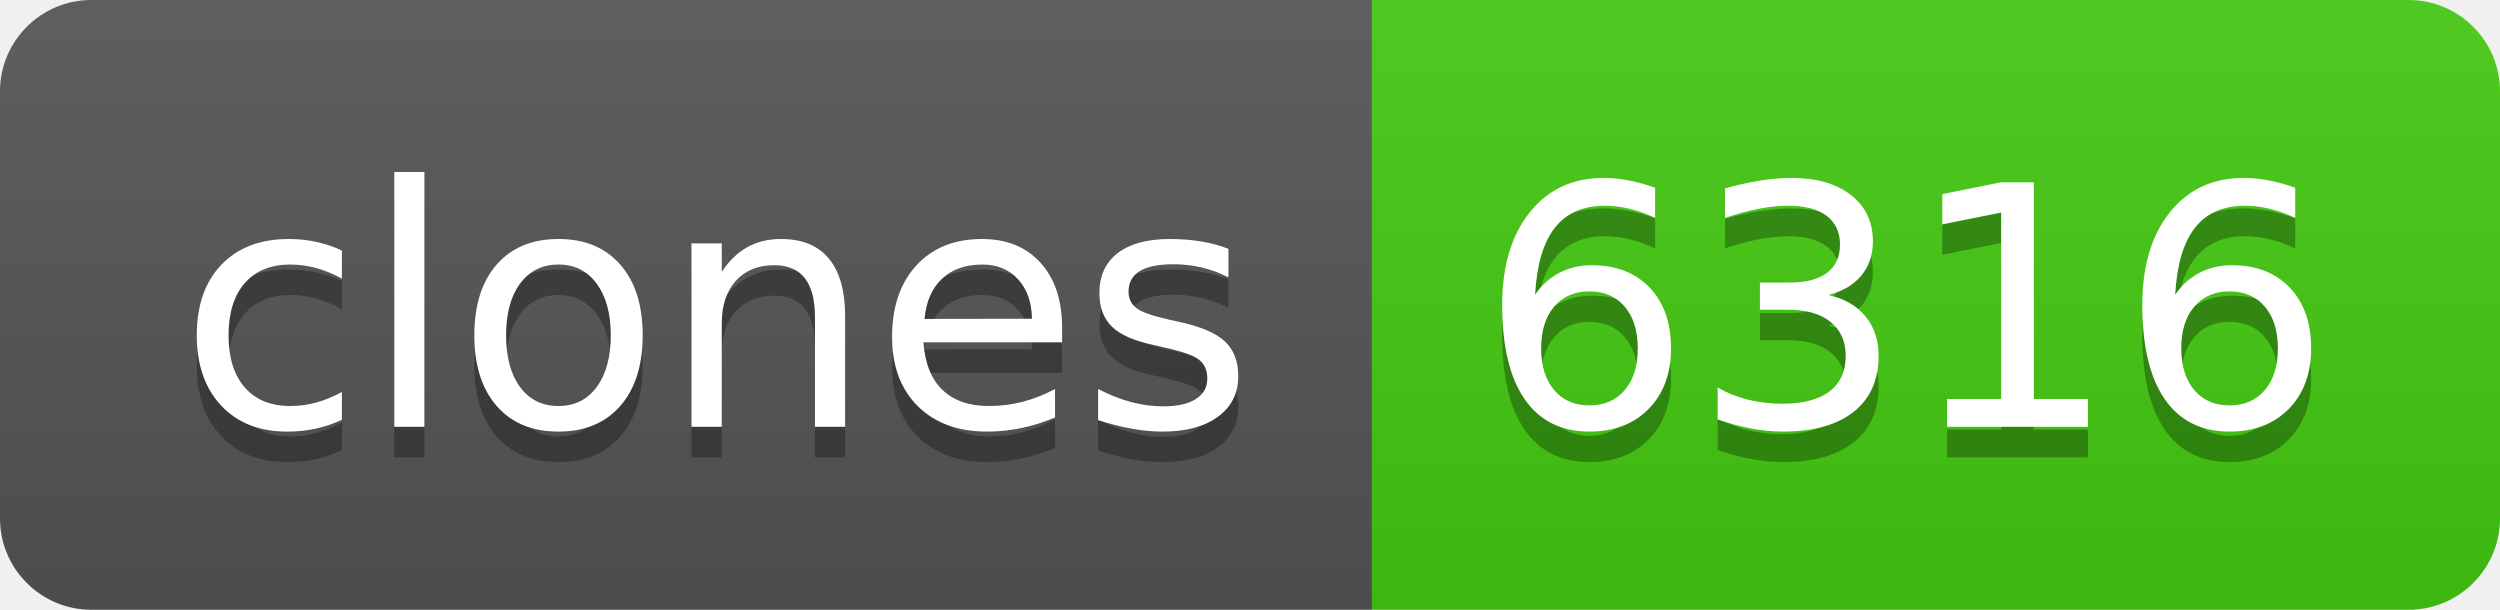
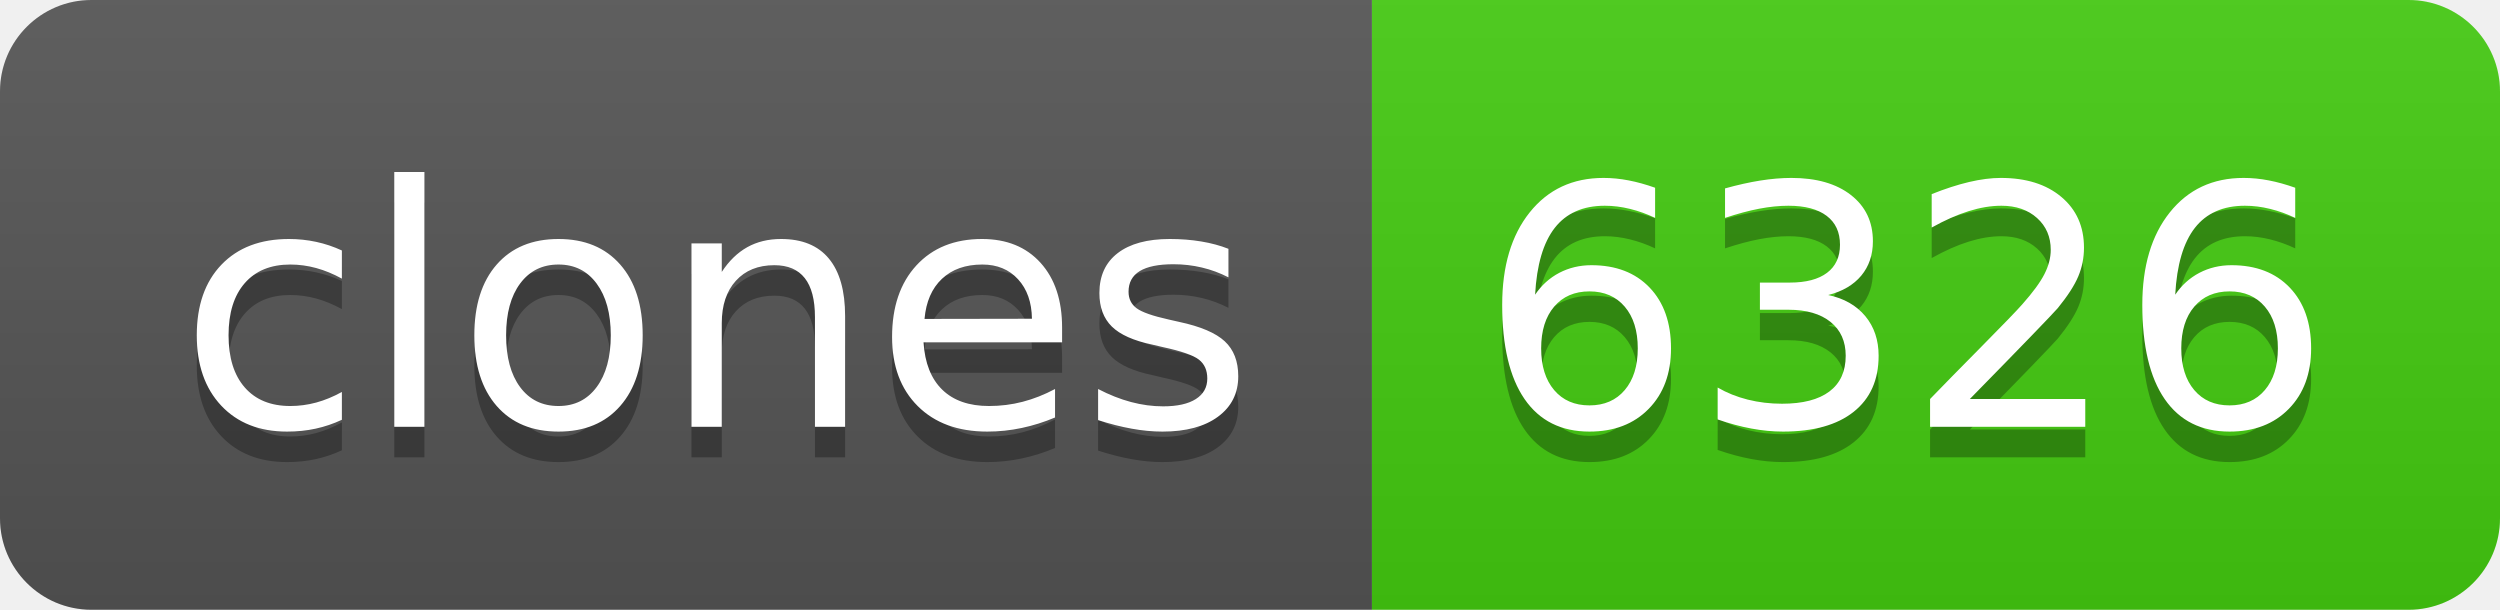
- <svg xmlns="http://www.w3.org/2000/svg" width="82" height="20" role="img" aria-label="clones: 6316">
+ <svg xmlns="http://www.w3.org/2000/svg" width="82" height="20" role="img" aria-label="clones: 6326">
  <linearGradient id="s" x2="0" y2="100%">
    <stop offset="0" stop-color="#bbb" stop-opacity=".1" />
    <stop offset="1" stop-opacity=".1" />
  </linearGradient>
  <clipPath id="r">
    <rect width="82" height="20" rx="3" fill="#fff" />
  </clipPath>
  <g clip-path="url(#r)">
    <rect width="45" height="20" fill="#555" />
    <rect x="45" width="37" height="20" fill="#4c1" />
    <rect width="82" height="20" fill="url(#s)" />
  </g>
  <g fill="#fff" text-anchor="middle" font-family="Verdana,Geneva,DejaVu Sans,sans-serif" text-rendering="geometricPrecision" font-size="110">
    <text aria-hidden="true" x="235" y="150" fill="#010101" fill-opacity=".3" transform="scale(.1)" textLength="350">clones</text>
    <text x="235" y="140" transform="scale(.1)" fill="#fff" textLength="350">clones</text>
-     <text aria-hidden="true" x="625" y="150" fill="#010101" fill-opacity=".3" transform="scale(.1)" textLength="270">6316</text>
-     <text x="625" y="140" transform="scale(.1)" fill="#fff" textLength="270">6316</text>
+     <text aria-hidden="true" x="625" y="150" fill="#010101" fill-opacity=".3" transform="scale(.1)" textLength="270">6326</text>
+     <text x="625" y="140" transform="scale(.1)" fill="#fff" textLength="270">6326</text>
  </g>
</svg>
